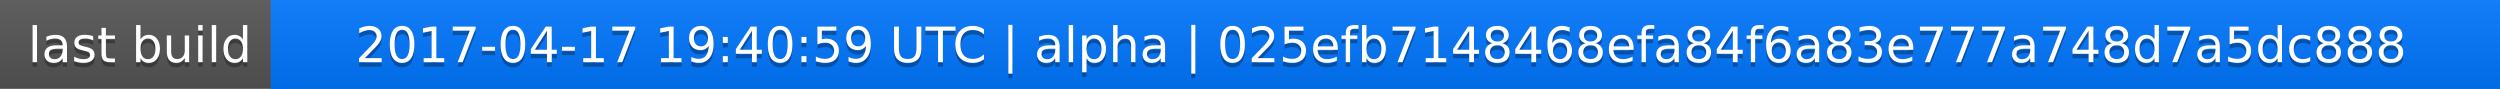
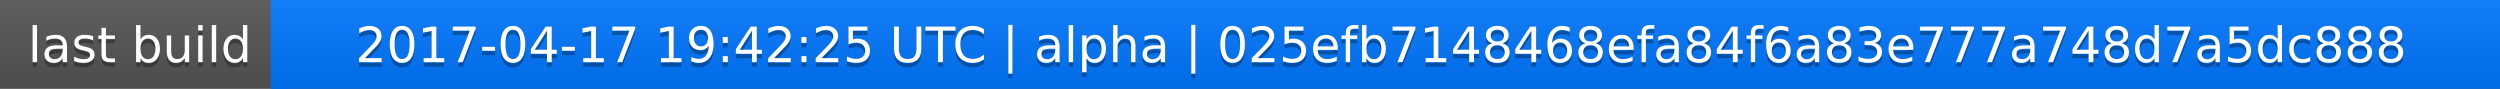
<svg xmlns="http://www.w3.org/2000/svg" width="563" height="20">
  <linearGradient id="a" x2="0" y2="100%">
    <stop offset="0" stop-color="#bbb" stop-opacity=".1" />
    <stop offset="1" stop-opacity=".1" />
  </linearGradient>
  <rect rx="0" width="563" height="20" fill="#555" />
  <rect rx="0" x="61" width="502" height="20" fill="#07f" />
  <path fill="#07f" d="M61 0h4v20h-4z" />
  <rect rx="0" width="563" height="20" fill="url(#a)" />
  <g fill="#fff" text-anchor="middle" font-family="DejaVu Sans,Verdana,Geneva,sans-serif" font-size="11">
    <text x="31.5" y="15" fill="#010101" fill-opacity=".3">last build</text>
    <text x="31.5" y="14">last build</text>
-     <text x="311" y="15" fill="#010101" fill-opacity=".3">2017-04-17 19:40:59 UTC | alpha | 025efb7148468efa84f6a83e777a748d7a5dc888</text>
-     <text x="311" y="14">2017-04-17 19:40:59 UTC | alpha | 025efb7148468efa84f6a83e777a748d7a5dc888</text>
+     <text x="311" y="15" fill="#010101" fill-opacity=".3">2017-04-17 19:42:25 UTC | alpha | 025efb7148468efa84f6a83e777a748d7a5dc888</text>
+     <text x="311" y="14">2017-04-17 19:42:25 UTC | alpha | 025efb7148468efa84f6a83e777a748d7a5dc888</text>
  </g>
</svg>
